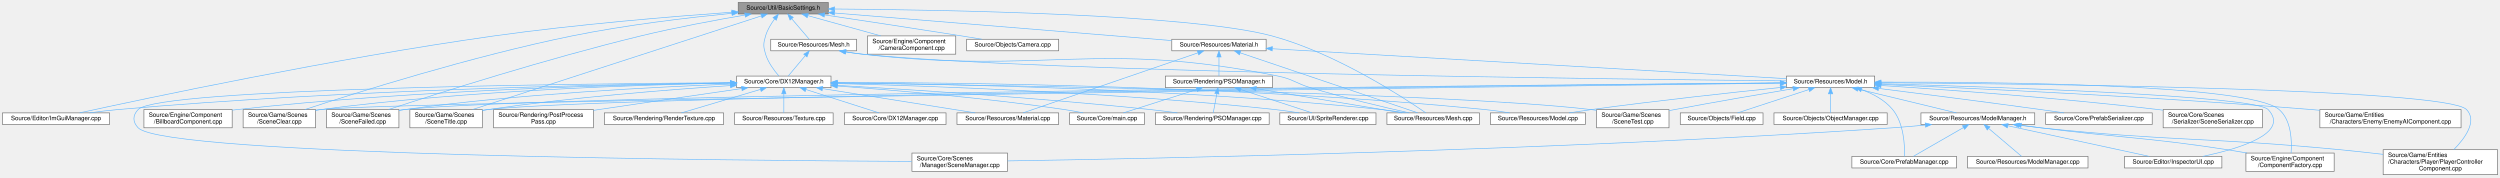
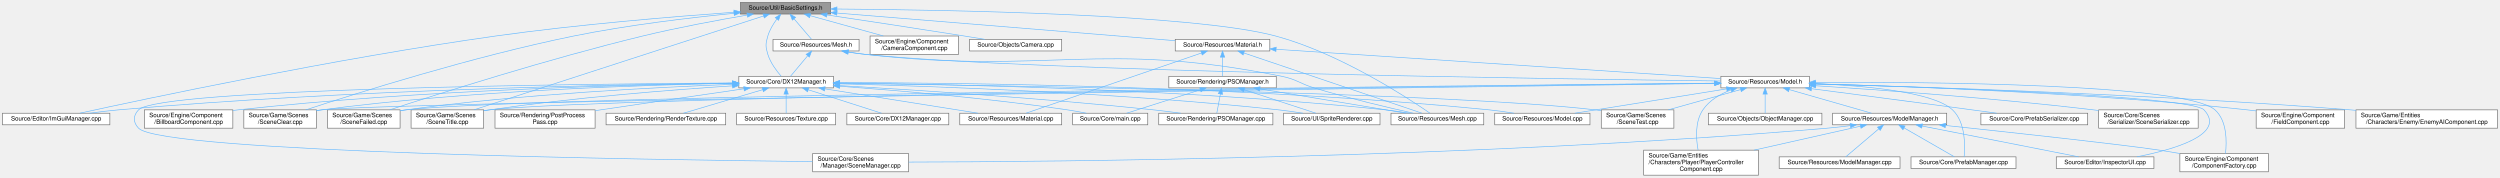
- <svg xmlns="http://www.w3.org/2000/svg" xmlns:xlink="http://www.w3.org/1999/xlink" width="4108pt" height="291pt" viewBox="0.00 0.00 4108.00 291.00">
+ <svg xmlns="http://www.w3.org/2000/svg" xmlns:xlink="http://www.w3.org/1999/xlink" width="4096pt" height="291pt" viewBox="0.00 0.00 4096.00 291.00">
  <g id="graph0" class="graph" transform="scale(1 1) rotate(0) translate(4 287)">
    <g id="Node000001" class="node">
      <g id="a_Node000001">
        <a xlink:title=" ">
          <polygon fill="#999999" stroke="#666666" points="1357,-283 1209,-283 1209,-264 1357,-264 1357,-283" />
          <text text-anchor="middle" x="1283" y="-271" font-family="Helvetica,sans-Serif" font-size="10.00">Source/Util/BasicSettings.h</text>
        </a>
      </g>
    </g>
    <g id="Node000002" class="node">
      <g id="a_Node000002">
        <a xlink:href="DX12Manager_8h.html" target="_top" xlink:title=" ">
          <polygon fill="white" stroke="#666666" points="1361.5,-162 1206.5,-162 1206.5,-143 1361.5,-143 1361.5,-162" />
          <text text-anchor="middle" x="1284" y="-150" font-family="Helvetica,sans-Serif" font-size="10.00">Source/Core/DX12Manager.h</text>
        </a>
      </g>
    </g>
    <g id="edge1_Node000001_Node000002" class="edge">
      <g id="a_edge1_Node000001_Node000002">
        <a xlink:title=" ">
          <path fill="none" stroke="#63b8ff" d="M1268.79,-255.78C1263,-247.89 1256.98,-238.02 1254,-228 1250.2,-215.22 1250.1,-210.75 1254,-198 1258.25,-184.1 1268.46,-170.62 1275.79,-162.2" />
          <polygon fill="#63b8ff" stroke="#63b8ff" points="1266.13,-258.05 1275.06,-263.75 1271.63,-253.72 1266.13,-258.05" />
        </a>
      </g>
    </g>
    <g id="Node000006" class="node">
      <g id="a_Node000006">
        <a xlink:href="ImGuiManager_8cpp.html" target="_top" xlink:title=" ">
          <polygon fill="white" stroke="#666666" points="176,-101.5 0,-101.5 0,-82.5 176,-82.5 176,-101.5" />
          <text text-anchor="middle" x="88" y="-89.5" font-family="Helvetica,sans-Serif" font-size="10.00">Source/Editor/ImGuiManager.cpp</text>
        </a>
      </g>
    </g>
    <g id="edge19_Node000001_Node000006" class="edge">
      <g id="a_edge19_Node000001_Node000006">
        <a xlink:title=" ">
          <path fill="none" stroke="#63b8ff" d="M1198.56,-266.94C1103.37,-260.13 944.12,-247.1 808,-228 546.03,-191.25 234.45,-125.1 126.82,-101.58" />
          <polygon fill="#63b8ff" stroke="#63b8ff" points="1198.48,-270.45 1208.71,-267.66 1198.98,-263.46 1198.48,-270.45" />
        </a>
      </g>
    </g>
    <g id="Node000008" class="node">
      <g id="a_Node000008">
        <a xlink:href="SceneClear_8cpp.html" target="_top" xlink:title=" ">
          <polygon fill="white" stroke="#666666" points="514.5,-107 395.5,-107 395.5,-77 514.5,-77 514.5,-107" />
          <text text-anchor="start" x="403.5" y="-95" font-family="Helvetica,sans-Serif" font-size="10.00">Source/Game/Scenes</text>
          <text text-anchor="middle" x="455" y="-84" font-family="Helvetica,sans-Serif" font-size="10.00">/SceneClear.cpp</text>
        </a>
      </g>
    </g>
    <g id="edge21_Node000001_Node000008" class="edge">
      <g id="a_edge21_Node000001_Node000008">
        <a xlink:title=" ">
          <path fill="none" stroke="#63b8ff" d="M1198.53,-265.15C1127.91,-258.17 1024.78,-246.05 936,-228 771.11,-194.47 579.9,-134.23 496.96,-107.02" />
          <polygon fill="#63b8ff" stroke="#63b8ff" points="1198.41,-268.65 1208.7,-266.14 1199.09,-261.69 1198.41,-268.65" />
        </a>
      </g>
    </g>
    <g id="Node000009" class="node">
      <g id="a_Node000009">
        <a xlink:href="SceneFailed_8cpp.html" target="_top" xlink:title=" ">
          <polygon fill="white" stroke="#666666" points="651.5,-107 532.5,-107 532.5,-77 651.5,-77 651.5,-107" />
          <text text-anchor="start" x="540.5" y="-95" font-family="Helvetica,sans-Serif" font-size="10.00">Source/Game/Scenes</text>
          <text text-anchor="middle" x="592" y="-84" font-family="Helvetica,sans-Serif" font-size="10.00">/SceneFailed.cpp</text>
        </a>
      </g>
    </g>
    <g id="edge22_Node000001_Node000009" class="edge">
      <g id="a_edge22_Node000001_Node000009">
        <a xlink:title=" ">
          <path fill="none" stroke="#63b8ff" d="M1220.07,-262.28C1172.76,-254.17 1106.48,-241.92 1049,-228 894.62,-190.62 714.75,-133.37 634.46,-107.08" />
          <polygon fill="#63b8ff" stroke="#63b8ff" points="1219.73,-265.77 1230.17,-264 1220.9,-258.87 1219.73,-265.77" />
        </a>
      </g>
    </g>
    <g id="Node000011" class="node">
      <g id="a_Node000011">
        <a xlink:href="SceneTitle_8cpp.html" target="_top" xlink:title=" ">
          <polygon fill="white" stroke="#666666" points="788.5,-107 669.5,-107 669.5,-77 788.5,-77 788.5,-107" />
          <text text-anchor="start" x="677.5" y="-95" font-family="Helvetica,sans-Serif" font-size="10.00">Source/Game/Scenes</text>
          <text text-anchor="middle" x="729" y="-84" font-family="Helvetica,sans-Serif" font-size="10.00">/SceneTitle.cpp</text>
        </a>
      </g>
    </g>
    <g id="edge23_Node000001_Node000011" class="edge">
      <g id="a_edge23_Node000001_Node000011">
        <a xlink:title=" ">
          <path fill="none" stroke="#63b8ff" d="M1246.92,-260.81C1149.04,-229.1 878.71,-141.51 772.58,-107.12" />
          <polygon fill="#63b8ff" stroke="#63b8ff" points="1246.06,-264.21 1256.65,-263.96 1248.22,-257.55 1246.06,-264.21" />
        </a>
      </g>
    </g>
    <g id="Node000016" class="node">
      <g id="a_Node000016">
        <a xlink:href="Mesh_8cpp.html" target="_top" xlink:title=" ">
          <polygon fill="white" stroke="#666666" points="2427,-101.5 2275,-101.5 2275,-82.5 2427,-82.5 2427,-101.5" />
          <text text-anchor="middle" x="2351" y="-89.5" font-family="Helvetica,sans-Serif" font-size="10.00">Source/Resources/Mesh.cpp</text>
        </a>
      </g>
    </g>
    <g id="edge55_Node000001_Node000016" class="edge">
      <g id="a_edge55_Node000001_Node000016">
        <a xlink:title=" ">
          <path fill="none" stroke="#63b8ff" d="M1367.34,-272.22C1545.04,-270.92 1952.51,-263.98 2086,-228 2190.94,-199.72 2302.48,-126.67 2338.81,-101.6" />
          <polygon fill="#63b8ff" stroke="#63b8ff" points="1367.23,-268.72 1357.26,-272.29 1367.28,-275.72 1367.23,-268.72" />
        </a>
      </g>
    </g>
    <g id="Node000020" class="node">
      <g id="a_Node000020">
        <a xlink:href="CameraComponent_8cpp.html" target="_top" xlink:title=" ">
          <polygon fill="white" stroke="#666666" points="1566.5,-228 1421.5,-228 1421.5,-198 1566.5,-198 1566.5,-228" />
          <text text-anchor="start" x="1429.5" y="-216" font-family="Helvetica,sans-Serif" font-size="10.00">Source/Engine/Component</text>
          <text text-anchor="middle" x="1494" y="-205" font-family="Helvetica,sans-Serif" font-size="10.00">/CameraComponent.cpp</text>
        </a>
      </g>
    </g>
    <g id="edge20_Node000001_Node000020" class="edge">
      <g id="a_edge20_Node000001_Node000020">
        <a xlink:title=" ">
          <path fill="none" stroke="#63b8ff" d="M1323.32,-261.32C1357.43,-251.86 1406.5,-238.26 1443.27,-228.06" />
          <polygon fill="#63b8ff" stroke="#63b8ff" points="1322.38,-257.95 1313.68,-263.99 1324.25,-264.69 1322.38,-257.95" />
        </a>
      </g>
    </g>
    <g id="Node000021" class="node">
      <g id="a_Node000021">
        <a xlink:href="Camera_8cpp.html" target="_top" xlink:title=" ">
          <polygon fill="white" stroke="#666666" points="1735.5,-222.5 1584.5,-222.5 1584.5,-203.5 1735.5,-203.5 1735.5,-222.5" />
          <text text-anchor="middle" x="1660" y="-210.5" font-family="Helvetica,sans-Serif" font-size="10.00">Source/Objects/Camera.cpp</text>
        </a>
      </g>
    </g>
    <g id="edge24_Node000001_Node000021" class="edge">
      <g id="a_edge24_Node000001_Node000021">
        <a xlink:title=" ">
          <path fill="none" stroke="#63b8ff" d="M1350.87,-262.48C1410.28,-253.63 1498.91,-240.28 1576,-228 1586.8,-226.28 1598.38,-224.38 1609.38,-222.56" />
          <polygon fill="#63b8ff" stroke="#63b8ff" points="1350.23,-259.03 1340.86,-263.96 1351.26,-265.96 1350.23,-259.03" />
        </a>
      </g>
    </g>
    <g id="Node000022" class="node">
      <g id="a_Node000022">
        <a xlink:href="Material_8h.html" target="_top" xlink:title=" ">
          <polygon fill="white" stroke="#666666" points="2076.5,-222.5 1921.5,-222.5 1921.5,-203.5 2076.5,-203.5 2076.5,-222.5" />
          <text text-anchor="middle" x="1999" y="-210.5" font-family="Helvetica,sans-Serif" font-size="10.00">Source/Resources/Material.h</text>
        </a>
      </g>
    </g>
    <g id="edge25_Node000001_Node000022" class="edge">
      <g id="a_edge25_Node000001_Node000022">
        <a xlink:title=" ">
          <path fill="none" stroke="#63b8ff" d="M1367.51,-265.59C1507.57,-254.15 1785.76,-231.42 1921.23,-220.35" />
          <polygon fill="#63b8ff" stroke="#63b8ff" points="1366.94,-262.13 1357.26,-266.43 1367.51,-269.11 1366.94,-262.13" />
        </a>
      </g>
    </g>
    <g id="Node000036" class="node">
      <g id="a_Node000036">
        <a xlink:href="Mesh_8h.html" target="_top" xlink:title=" ">
          <polygon fill="white" stroke="#666666" points="1403.5,-222.5 1262.5,-222.5 1262.5,-203.5 1403.5,-203.5 1403.5,-222.5" />
          <text text-anchor="middle" x="1333" y="-210.5" font-family="Helvetica,sans-Serif" font-size="10.00">Source/Resources/Mesh.h</text>
        </a>
      </g>
    </g>
    <g id="edge56_Node000001_Node000036" class="edge">
      <g id="a_edge56_Node000001_Node000036">
        <a xlink:title=" ">
          <path fill="none" stroke="#63b8ff" d="M1297.14,-255.95C1306.4,-245.12 1318.12,-231.41 1325.59,-222.67" />
          <polygon fill="#63b8ff" stroke="#63b8ff" points="1294.21,-253.99 1290.38,-263.87 1299.54,-258.54 1294.21,-253.99" />
        </a>
      </g>
    </g>
    <g id="Node000003" class="node">
      <g id="a_Node000003">
        <a xlink:href="DX12Manager_8cpp.html" target="_top" xlink:title=" ">
          <polygon fill="white" stroke="#666666" points="1550.5,-101.5 1383.5,-101.5 1383.5,-82.5 1550.5,-82.5 1550.5,-101.5" />
          <text text-anchor="middle" x="1467" y="-89.5" font-family="Helvetica,sans-Serif" font-size="10.00">Source/Core/DX12Manager.cpp</text>
        </a>
      </g>
    </g>
    <g id="edge2_Node000002_Node000003" class="edge">
      <g id="a_edge2_Node000002_Node000003">
        <a xlink:title=" ">
          <path fill="none" stroke="#63b8ff" d="M1320.55,-139.82C1355.94,-128.5 1408.77,-111.62 1440.36,-101.52" />
          <polygon fill="#63b8ff" stroke="#63b8ff" points="1319.07,-136.61 1310.61,-142.99 1321.2,-143.28 1319.07,-136.61" />
        </a>
      </g>
    </g>
    <g id="Node000004" class="node">
      <g id="a_Node000004">
        <a xlink:href="SceneManager_8cpp.html" target="_top" xlink:title=" ">
-           <polygon fill="white" stroke="#666666" points="1651.5,-35.5 1494.5,-35.5 1494.5,-5.5 1651.5,-5.5 1651.5,-35.5" />
-           <text text-anchor="start" x="1502.5" y="-23.5" font-family="Helvetica,sans-Serif" font-size="10.00">Source/Core/Scenes</text>
-           <text text-anchor="middle" x="1573" y="-12.5" font-family="Helvetica,sans-Serif" font-size="10.00">/Manager/SceneManager.cpp</text>
+           <polygon fill="white" stroke="#666666" points="1484.5,-35.5 1327.5,-35.5 1327.5,-5.5 1484.5,-5.5 1484.5,-35.5" />
+           <text text-anchor="start" x="1335.5" y="-23.5" font-family="Helvetica,sans-Serif" font-size="10.00">Source/Core/Scenes</text>
+           <text text-anchor="middle" x="1406" y="-12.5" font-family="Helvetica,sans-Serif" font-size="10.00">/Manager/SceneManager.cpp</text>
        </a>
      </g>
    </g>
    <g id="edge3_Node000002_Node000004" class="edge">
      <g id="a_edge3_Node000002_Node000004">
        <a xlink:title=" ">
-           <path fill="none" stroke="#63b8ff" d="M1196.22,-151.09C947.95,-149.49 256.47,-141.9 223,-107 213.77,-97.38 213.77,-86.62 223,-77 267.18,-30.96 1211.85,-23.09 1494.07,-21.76" />
+           <path fill="none" stroke="#63b8ff" d="M1196.22,-151.09C947.95,-149.49 256.47,-141.9 223,-107 213.77,-97.38 213.8,-86.65 223,-77 261.12,-37.05 1068.69,-25.06 1327.17,-22.24" />
          <polygon fill="#63b8ff" stroke="#63b8ff" points="1196.27,-154.59 1206.29,-151.15 1196.31,-147.59 1196.27,-154.59" />
        </a>
      </g>
    </g>
    <g id="Node000005" class="node">
      <g id="a_Node000005">
        <a xlink:href="main_8cpp.html" target="_top" xlink:title=" ">
          <polygon fill="white" stroke="#666666" points="1876.5,-101.5 1753.5,-101.5 1753.5,-82.5 1876.5,-82.5 1876.5,-101.5" />
          <text text-anchor="middle" x="1815" y="-89.5" font-family="Helvetica,sans-Serif" font-size="10.00">Source/Core/main.cpp</text>
        </a>
      </g>
    </g>
    <g id="edge4_Node000002_Node000005" class="edge">
      <g id="a_edge4_Node000002_Node000005">
        <a xlink:title=" ">
          <path fill="none" stroke="#63b8ff" d="M1371.99,-145.67C1465,-138.88 1615.81,-126.1 1745,-107 1755.05,-105.51 1765.85,-103.54 1775.88,-101.55" />
          <polygon fill="#63b8ff" stroke="#63b8ff" points="1371.5,-142.19 1361.78,-146.4 1372.01,-149.17 1371.5,-142.19" />
        </a>
      </g>
    </g>
    <g id="edge5_Node000002_Node000006" class="edge">
      <g id="a_edge5_Node000002_Node000006">
        <a xlink:title=" ">
          <path fill="none" stroke="#63b8ff" d="M1195.97,-150.78C1009.89,-148.61 563.05,-140.11 190,-107 174.69,-105.64 158.15,-103.62 142.94,-101.52" />
          <polygon fill="#63b8ff" stroke="#63b8ff" points="1196.2,-154.28 1206.24,-150.89 1196.28,-147.28 1196.2,-154.28" />
        </a>
      </g>
    </g>
    <g id="Node000007" class="node">
      <g id="a_Node000007">
        <a xlink:href="BillboardComponent_8cpp.html" target="_top" xlink:title=" ">
          <polygon fill="white" stroke="#666666" points="377.5,-107 232.5,-107 232.5,-77 377.5,-77 377.5,-107" />
          <text text-anchor="start" x="240.5" y="-95" font-family="Helvetica,sans-Serif" font-size="10.00">Source/Engine/Component</text>
          <text text-anchor="middle" x="305" y="-84" font-family="Helvetica,sans-Serif" font-size="10.00">/BillboardComponent.cpp</text>
        </a>
      </g>
    </g>
    <g id="edge6_Node000002_Node000007" class="edge">
      <g id="a_edge6_Node000002_Node000007">
        <a xlink:title=" ">
          <path fill="none" stroke="#63b8ff" d="M1195.93,-150.68C1034.75,-148.4 681.65,-139.75 386,-107 383.3,-106.7 380.56,-106.37 377.8,-106.01" />
          <polygon fill="#63b8ff" stroke="#63b8ff" points="1196.22,-154.19 1206.27,-150.83 1196.32,-147.19 1196.22,-154.19" />
        </a>
      </g>
    </g>
    <g id="edge7_Node000002_Node000008" class="edge">
      <g id="a_edge7_Node000002_Node000008">
        <a xlink:title=" ">
          <path fill="none" stroke="#63b8ff" d="M1196.02,-150.48C1053.91,-147.91 765.26,-138.85 523,-107 520.25,-106.64 517.45,-106.23 514.62,-105.78" />
          <polygon fill="#63b8ff" stroke="#63b8ff" points="1196.36,-153.99 1206.42,-150.66 1196.48,-146.99 1196.36,-153.99" />
        </a>
      </g>
    </g>
    <g id="edge8_Node000002_Node000009" class="edge">
      <g id="a_edge8_Node000002_Node000009">
        <a xlink:title=" ">
          <path fill="none" stroke="#63b8ff" d="M1196.15,-148.79C1075.18,-144.25 850.74,-132.92 661,-107 657.97,-106.59 654.88,-106.12 651.76,-105.62" />
          <polygon fill="#63b8ff" stroke="#63b8ff" points="1196.33,-152.3 1206.46,-149.17 1196.59,-145.31 1196.33,-152.3" />
        </a>
      </g>
    </g>
    <g id="Node000010" class="node">
      <g id="a_Node000010">
        <a xlink:href="SceneTest_8cpp.html" target="_top" xlink:title=" ">
          <polygon fill="white" stroke="#666666" points="2738.5,-107 2619.5,-107 2619.5,-77 2738.5,-77 2738.5,-107" />
          <text text-anchor="start" x="2627.5" y="-95" font-family="Helvetica,sans-Serif" font-size="10.00">Source/Game/Scenes</text>
          <text text-anchor="middle" x="2679" y="-84" font-family="Helvetica,sans-Serif" font-size="10.00">/SceneTest.cpp</text>
        </a>
      </g>
    </g>
    <g id="edge9_Node000002_Node000010" class="edge">
      <g id="a_edge9_Node000002_Node000010">
        <a xlink:title=" ">
          <path fill="none" stroke="#63b8ff" d="M1372.11,-150.46C1628.17,-147.13 2369.27,-135.26 2610,-107 2613.03,-106.64 2616.14,-106.22 2619.26,-105.76" />
          <polygon fill="#63b8ff" stroke="#63b8ff" points="1371.7,-146.96 1361.74,-150.59 1371.79,-153.96 1371.7,-146.96" />
        </a>
      </g>
    </g>
    <g id="edge10_Node000002_Node000011" class="edge">
      <g id="a_edge10_Node000002_Node000011">
        <a xlink:title=" ">
          <path fill="none" stroke="#63b8ff" d="M1196.14,-146.34C1098.54,-139.94 936.45,-127.32 798,-107 794.98,-106.56 791.89,-106.07 788.77,-105.54" />
          <polygon fill="#63b8ff" stroke="#63b8ff" points="1196.05,-149.84 1206.25,-147 1196.5,-142.86 1196.05,-149.84" />
        </a>
      </g>
    </g>
    <g id="Node000012" class="node">
      <g id="a_Node000012">
        <a xlink:href="PSOManager_8cpp.html" target="_top" xlink:title=" ">
          <polygon fill="white" stroke="#666666" points="2081.5,-101.5 1894.5,-101.5 1894.5,-82.5 2081.5,-82.5 2081.5,-101.5" />
          <text text-anchor="middle" x="1988" y="-89.5" font-family="Helvetica,sans-Serif" font-size="10.00">Source/Rendering/PSOManager.cpp</text>
        </a>
      </g>
    </g>
    <g id="edge11_Node000002_Node000012" class="edge">
      <g id="a_edge11_Node000002_Node000012">
        <a xlink:title=" ">
          <path fill="none" stroke="#63b8ff" d="M1371.6,-146.75C1488.91,-139.99 1703.46,-126.25 1886,-107 1900.49,-105.47 1916.09,-103.5 1930.63,-101.52" />
          <polygon fill="#63b8ff" stroke="#63b8ff" points="1371.37,-143.26 1361.59,-147.32 1371.77,-150.24 1371.37,-143.26" />
        </a>
      </g>
    </g>
    <g id="Node000013" class="node">
      <g id="a_Node000013">
        <a xlink:href="PostProcessPass_8cpp.html" target="_top" xlink:title=" ">
          <polygon fill="white" stroke="#666666" points="971,-107 807,-107 807,-77 971,-77 971,-107" />
          <text text-anchor="start" x="815" y="-95" font-family="Helvetica,sans-Serif" font-size="10.00">Source/Rendering/PostProcess</text>
          <text text-anchor="middle" x="889" y="-84" font-family="Helvetica,sans-Serif" font-size="10.00">Pass.cpp</text>
        </a>
      </g>
    </g>
    <g id="edge12_Node000002_Node000013" class="edge">
      <g id="a_edge12_Node000002_Node000013">
        <a xlink:title=" ">
          <path fill="none" stroke="#63b8ff" d="M1214.85,-141.52C1153.22,-132.6 1060.57,-119.09 980,-107 977.15,-106.57 974.26,-106.14 971.34,-105.69" />
          <polygon fill="#63b8ff" stroke="#63b8ff" points="1214.45,-145 1224.85,-142.97 1215.45,-138.08 1214.45,-145" />
        </a>
      </g>
    </g>
    <g id="Node000014" class="node">
      <g id="a_Node000014">
        <a xlink:href="RenderTexture_8cpp.html" target="_top" xlink:title=" ">
          <polygon fill="white" stroke="#666666" points="1185,-101.5 989,-101.5 989,-82.5 1185,-82.5 1185,-101.5" />
          <text text-anchor="middle" x="1087" y="-89.5" font-family="Helvetica,sans-Serif" font-size="10.00">Source/Rendering/RenderTexture.cpp</text>
        </a>
      </g>
    </g>
    <g id="edge13_Node000002_Node000014" class="edge">
      <g id="a_edge13_Node000002_Node000014">
        <a xlink:title=" ">
          <path fill="none" stroke="#63b8ff" d="M1245.64,-140.11C1207.53,-128.79 1149.98,-111.7 1115.68,-101.52" />
          <polygon fill="#63b8ff" stroke="#63b8ff" points="1244.77,-143.5 1255.35,-142.99 1246.76,-136.79 1244.77,-143.5" />
        </a>
      </g>
    </g>
    <g id="Node000015" class="node">
      <g id="a_Node000015">
        <a xlink:href="Material_8cpp.html" target="_top" xlink:title=" ">
          <polygon fill="white" stroke="#666666" points="1735.5,-101.5 1568.5,-101.5 1568.5,-82.5 1735.5,-82.5 1735.5,-101.5" />
          <text text-anchor="middle" x="1652" y="-89.5" font-family="Helvetica,sans-Serif" font-size="10.00">Source/Resources/Material.cpp</text>
        </a>
      </g>
    </g>
    <g id="edge14_Node000002_Node000015" class="edge">
      <g id="a_edge14_Node000002_Node000015">
        <a xlink:title=" ">
          <path fill="none" stroke="#63b8ff" d="M1347.65,-141.38C1418.54,-130.11 1531.89,-112.09 1598.43,-101.52" />
          <polygon fill="#63b8ff" stroke="#63b8ff" points="1346.84,-137.97 1337.51,-142.99 1347.94,-144.88 1346.84,-137.97" />
        </a>
      </g>
    </g>
    <g id="edge15_Node000002_Node000016" class="edge">
      <g id="a_edge15_Node000002_Node000016">
        <a xlink:title=" ">
          <path fill="none" stroke="#63b8ff" d="M1371.58,-150.99C1543.51,-149.23 1937.11,-141.42 2266,-107 2278.79,-105.66 2292.58,-103.64 2305.26,-101.55" />
          <polygon fill="#63b8ff" stroke="#63b8ff" points="1371.54,-147.49 1361.57,-151.09 1371.6,-154.49 1371.54,-147.49" />
        </a>
      </g>
    </g>
    <g id="Node000017" class="node">
      <g id="a_Node000017">
        <a xlink:href="Model_8cpp.html" target="_top" xlink:title=" ">
          <polygon fill="white" stroke="#666666" points="2601,-101.5 2445,-101.5 2445,-82.5 2601,-82.5 2601,-101.5" />
          <text text-anchor="middle" x="2523" y="-89.5" font-family="Helvetica,sans-Serif" font-size="10.00">Source/Resources/Model.cpp</text>
        </a>
      </g>
    </g>
    <g id="edge16_Node000002_Node000017" class="edge">
      <g id="a_edge16_Node000002_Node000017">
        <a xlink:title=" ">
          <path fill="none" stroke="#63b8ff" d="M1371.84,-151.72C1564.85,-151.42 2040.26,-146.34 2436,-107 2449.24,-105.68 2463.53,-103.64 2476.63,-101.53" />
          <polygon fill="#63b8ff" stroke="#63b8ff" points="1371.75,-148.22 1361.75,-151.73 1371.76,-155.22 1371.75,-148.22" />
        </a>
      </g>
    </g>
    <g id="Node000018" class="node">
      <g id="a_Node000018">
        <a xlink:href="Texture_8cpp.html" target="_top" xlink:title=" ">
          <polygon fill="white" stroke="#666666" points="1365,-101.5 1203,-101.5 1203,-82.5 1365,-82.5 1365,-101.5" />
          <text text-anchor="middle" x="1284" y="-89.5" font-family="Helvetica,sans-Serif" font-size="10.00">Source/Resources/Texture.cpp</text>
        </a>
      </g>
    </g>
    <g id="edge17_Node000002_Node000018" class="edge">
      <g id="a_edge17_Node000002_Node000018">
        <a xlink:title=" ">
          <path fill="none" stroke="#63b8ff" d="M1284,-132.66C1284,-122.24 1284,-109.8 1284,-101.67" />
          <polygon fill="#63b8ff" stroke="#63b8ff" points="1280.5,-132.87 1284,-142.87 1287.5,-132.87 1280.5,-132.87" />
        </a>
      </g>
    </g>
    <g id="Node000019" class="node">
      <g id="a_Node000019">
        <a xlink:href="SpriteRenderer_8cpp.html" target="_top" xlink:title=" ">
          <polygon fill="white" stroke="#666666" points="2257,-101.5 2099,-101.5 2099,-82.5 2257,-82.5 2257,-101.5" />
          <text text-anchor="middle" x="2178" y="-89.5" font-family="Helvetica,sans-Serif" font-size="10.00">Source/UI/SpriteRenderer.cpp</text>
        </a>
      </g>
    </g>
    <g id="edge18_Node000002_Node000019" class="edge">
      <g id="a_edge18_Node000002_Node000019">
        <a xlink:title=" ">
          <path fill="none" stroke="#63b8ff" d="M1371.97,-149.66C1520.54,-145.87 1830.44,-135.07 2091,-107 2103.93,-105.61 2117.86,-103.6 2130.71,-101.53" />
          <polygon fill="#63b8ff" stroke="#63b8ff" points="1371.47,-146.17 1361.56,-149.92 1371.64,-153.16 1371.47,-146.17" />
        </a>
      </g>
    </g>
    <g id="edge31_Node000022_Node000015" class="edge">
      <g id="a_edge31_Node000022_Node000015">
        <a xlink:title=" ">
          <path fill="none" stroke="#63b8ff" d="M1964.39,-200.13C1894.58,-176.19 1738.32,-122.6 1677.2,-101.64" />
          <polygon fill="#63b8ff" stroke="#63b8ff" points="1963.45,-203.51 1974.04,-203.44 1965.72,-196.89 1963.45,-203.51" />
        </a>
      </g>
    </g>
    <g id="edge32_Node000022_Node000016" class="edge">
      <g id="a_edge32_Node000022_Node000016">
        <a xlink:title=" ">
          <path fill="none" stroke="#63b8ff" d="M2034.11,-200.13C2104.93,-176.19 2263.44,-122.6 2325.44,-101.64" />
          <polygon fill="#63b8ff" stroke="#63b8ff" points="2032.67,-196.92 2024.31,-203.44 2034.91,-203.55 2032.67,-196.92" />
        </a>
      </g>
    </g>
    <g id="Node000023" class="node">
      <g id="a_Node000023">
        <a xlink:href="PSOManager_8h.html" target="_top" xlink:title=" ">
          <polygon fill="white" stroke="#666666" points="2087,-162 1911,-162 1911,-143 2087,-143 2087,-162" />
          <text text-anchor="middle" x="1999" y="-150" font-family="Helvetica,sans-Serif" font-size="10.00">Source/Rendering/PSOManager.h</text>
        </a>
      </g>
    </g>
    <g id="edge26_Node000022_Node000023" class="edge">
      <g id="a_edge26_Node000022_Node000023">
        <a xlink:title=" ">
          <path fill="none" stroke="#63b8ff" d="M1999,-193.16C1999,-182.74 1999,-170.3 1999,-162.17" />
          <polygon fill="#63b8ff" stroke="#63b8ff" points="1995.5,-193.37 1999,-203.37 2002.5,-193.37 1995.5,-193.37" />
        </a>
      </g>
    </g>
    <g id="Node000024" class="node">
      <g id="a_Node000024">
        <a xlink:href="Model_8h.html" target="_top" xlink:title=" ">
-           <polygon fill="white" stroke="#666666" points="3076.5,-162 2931.5,-162 2931.5,-143 3076.5,-143 3076.5,-162" />
-           <text text-anchor="middle" x="3004" y="-150" font-family="Helvetica,sans-Serif" font-size="10.00">Source/Resources/Model.h</text>
+           <polygon fill="white" stroke="#666666" points="2960.5,-162 2815.5,-162 2815.5,-143 2960.5,-143 2960.5,-162" />
+           <text text-anchor="middle" x="2888" y="-150" font-family="Helvetica,sans-Serif" font-size="10.00">Source/Resources/Model.h</text>
        </a>
      </g>
    </g>
    <g id="edge33_Node000022_Node000024" class="edge">
      <g id="a_edge33_Node000022_Node000024">
        <a xlink:title=" ">
-           <path fill="none" stroke="#63b8ff" d="M2086.84,-206.89C2282.46,-195.5 2750.91,-168.23 2931.39,-157.73" />
-           <polygon fill="#63b8ff" stroke="#63b8ff" points="2086.39,-203.41 2076.61,-207.48 2086.79,-210.4 2086.39,-203.41" />
+           <path fill="none" stroke="#63b8ff" d="M2086.95,-206.21C2262.46,-194.66 2653.16,-168.95 2815.3,-158.28" />
+           <polygon fill="#63b8ff" stroke="#63b8ff" points="2086.47,-202.74 2076.73,-206.89 2086.93,-209.72 2086.47,-202.74" />
        </a>
      </g>
    </g>
    <g id="edge27_Node000023_Node000005" class="edge">
      <g id="a_edge27_Node000023_Node000005">
        <a xlink:title=" ">
          <path fill="none" stroke="#63b8ff" d="M1962.71,-139.96C1927.12,-128.65 1873.69,-111.66 1841.79,-101.52" />
          <polygon fill="#63b8ff" stroke="#63b8ff" points="1961.65,-143.3 1972.24,-142.99 1963.78,-136.63 1961.65,-143.3" />
        </a>
      </g>
    </g>
    <g id="edge28_Node000023_Node000012" class="edge">
      <g id="a_edge28_Node000023_Node000012">
        <a xlink:title=" ">
          <path fill="none" stroke="#63b8ff" d="M1995.52,-132.99C1993.55,-122.51 1991.18,-109.89 1989.63,-101.67" />
          <polygon fill="#63b8ff" stroke="#63b8ff" points="1992.09,-133.69 1997.38,-142.87 1998.97,-132.39 1992.09,-133.69" />
        </a>
      </g>
    </g>
    <g id="edge29_Node000023_Node000016" class="edge">
      <g id="a_edge29_Node000023_Node000016">
        <a xlink:title=" ">
          <path fill="none" stroke="#63b8ff" d="M2060.3,-141.31C2128.14,-130.04 2236.25,-112.07 2299.75,-101.52" />
          <polygon fill="#63b8ff" stroke="#63b8ff" points="2059.47,-137.9 2050.18,-142.99 2060.62,-144.81 2059.47,-137.9" />
        </a>
      </g>
    </g>
    <g id="edge30_Node000023_Node000019" class="edge">
      <g id="a_edge30_Node000023_Node000019">
        <a xlink:title=" ">
          <path fill="none" stroke="#63b8ff" d="M2034.75,-139.82C2069.37,-128.5 2121.04,-111.62 2151.94,-101.52" />
          <polygon fill="#63b8ff" stroke="#63b8ff" points="2033.45,-136.56 2025.03,-142.99 2035.62,-143.21 2033.45,-136.56" />
        </a>
      </g>
    </g>
-     <g id="edge41_Node000024_Node000008" class="edge">
-       <g id="a_edge41_Node000024_Node000008">
-         <a xlink:title=" ">
-           <path fill="none" stroke="#63b8ff" d="M2921.27,-150.45C2503.9,-145.08 644.58,-120.49 523,-107 520.24,-106.69 517.44,-106.33 514.6,-105.92" />
-           <polygon fill="#63b8ff" stroke="#63b8ff" points="2921.4,-153.95 2931.44,-150.58 2921.49,-146.95 2921.4,-153.95" />
-         </a>
-       </g>
-     </g>
-     <g id="edge42_Node000024_Node000009" class="edge">
-       <g id="a_edge42_Node000024_Node000009">
-         <a xlink:title=" ">
-           <path fill="none" stroke="#63b8ff" d="M2921.22,-150.82C2531.49,-147.49 888.86,-132.07 661,-107 657.96,-106.67 654.86,-106.26 651.73,-105.81" />
-           <polygon fill="#63b8ff" stroke="#63b8ff" points="2921.26,-154.32 2931.29,-150.9 2921.32,-147.32 2921.26,-154.32" />
-         </a>
-       </g>
-     </g>
-     <g id="edge43_Node000024_Node000010" class="edge">
-       <g id="a_edge43_Node000024_Node000010">
-         <a xlink:title=" ">
-           <path fill="none" stroke="#63b8ff" d="M2942.39,-141.29C2890.48,-132.57 2814.29,-119.48 2748,-107 2745,-106.43 2741.92,-105.85 2738.82,-105.24" />
-           <polygon fill="#63b8ff" stroke="#63b8ff" points="2942,-144.77 2952.44,-142.97 2943.15,-137.87 2942,-144.77" />
-         </a>
-       </g>
-     </g>
-     <g id="edge44_Node000024_Node000011" class="edge">
-       <g id="a_edge44_Node000024_Node000011">
-         <a xlink:title=" ">
-           <path fill="none" stroke="#63b8ff" d="M2921.22,-150.71C2545.72,-147.03 1011.59,-130.63 798,-107 794.96,-106.66 791.86,-106.26 788.74,-105.8" />
-           <polygon fill="#63b8ff" stroke="#63b8ff" points="2921.43,-154.22 2931.46,-150.81 2921.49,-147.22 2921.43,-154.22" />
+     <g id="edge42_Node000024_Node000008" class="edge">
+       <g id="a_edge42_Node000024_Node000008">
+         <a xlink:title=" ">
+           <path fill="none" stroke="#63b8ff" d="M2805.22,-150.37C2399.79,-144.78 638.52,-119.87 523,-107 520.24,-106.69 517.44,-106.33 514.6,-105.92" />
+           <polygon fill="#63b8ff" stroke="#63b8ff" points="2805.35,-153.87 2815.4,-150.51 2805.44,-146.87 2805.35,-153.87" />
+         </a>
+       </g>
+     </g>
+     <g id="edge43_Node000024_Node000009" class="edge">
+       <g id="a_edge43_Node000024_Node000009">
+         <a xlink:title=" ">
+           <path fill="none" stroke="#63b8ff" d="M2805.34,-150.73C2427.83,-147.1 876.8,-130.85 661,-107 657.96,-106.66 654.86,-106.26 651.74,-105.81" />
+           <polygon fill="#63b8ff" stroke="#63b8ff" points="2805.33,-154.23 2815.36,-150.83 2805.4,-147.23 2805.33,-154.23" />
+         </a>
+       </g>
+     </g>
+     <g id="edge44_Node000024_Node000010" class="edge">
+       <g id="a_edge44_Node000024_Node000010">
+         <a xlink:title=" ">
+           <path fill="none" stroke="#63b8ff" d="M2847.63,-140.2C2813.86,-130.75 2765.52,-117.22 2729.25,-107.06" />
+           <polygon fill="#63b8ff" stroke="#63b8ff" points="2847.04,-143.67 2857.61,-142.99 2848.92,-136.93 2847.04,-143.67" />
+         </a>
+       </g>
+     </g>
+     <g id="edge45_Node000024_Node000011" class="edge">
+       <g id="a_edge45_Node000024_Node000011">
+         <a xlink:title=" ">
+           <path fill="none" stroke="#63b8ff" d="M2805.13,-150.61C2441.89,-146.6 999.52,-129.41 798,-107 794.96,-106.66 791.86,-106.26 788.74,-105.8" />
+           <polygon fill="#63b8ff" stroke="#63b8ff" points="2805.27,-154.11 2815.3,-150.72 2805.34,-147.11 2805.27,-154.11" />
        </a>
      </g>
    </g>
    <g id="edge47_Node000024_Node000017" class="edge">
      <g id="a_edge47_Node000024_Node000017">
        <a xlink:title=" ">
-           <path fill="none" stroke="#63b8ff" d="M2921.48,-143.25C2841.86,-135.03 2718.01,-121.56 2611,-107 2599.04,-105.37 2586.2,-103.44 2574.13,-101.53" />
-           <polygon fill="#63b8ff" stroke="#63b8ff" points="2921.14,-146.73 2931.45,-144.27 2921.86,-139.77 2921.14,-146.73" />
+           <path fill="none" stroke="#63b8ff" d="M2824.87,-141.38C2754.55,-130.11 2642.13,-112.09 2576.14,-101.52" />
+           <polygon fill="#63b8ff" stroke="#63b8ff" points="2824.5,-144.87 2834.93,-142.99 2825.61,-137.96 2824.5,-144.87" />
        </a>
      </g>
    </g>
    <g id="Node000025" class="node">
      <g id="a_Node000025">
        <a xlink:href="PrefabManager_8cpp.html" target="_top" xlink:title=" ">
-           <polygon fill="white" stroke="#666666" points="3211,-30 3039,-30 3039,-11 3211,-11 3211,-30" />
-           <text text-anchor="middle" x="3125" y="-18" font-family="Helvetica,sans-Serif" font-size="10.00">Source/Core/PrefabManager.cpp</text>
+           <polygon fill="white" stroke="#666666" points="3299,-30 3127,-30 3127,-11 3299,-11 3299,-30" />
+           <text text-anchor="middle" x="3213" y="-18" font-family="Helvetica,sans-Serif" font-size="10.00">Source/Core/PrefabManager.cpp</text>
        </a>
      </g>
    </g>
    <g id="edge34_Node000024_Node000025" class="edge">
      <g id="a_edge34_Node000024_Node000025">
        <a xlink:title=" ">
-           <path fill="none" stroke="#63b8ff" d="M3054.82,-139.77C3073.4,-133.07 3093.03,-122.75 3106,-107 3124.76,-84.23 3126,-46.87 3125.5,-30.11" />
-           <polygon fill="#63b8ff" stroke="#63b8ff" points="3053.63,-136.48 3045.24,-142.96 3055.83,-143.13 3053.63,-136.48" />
+           <path fill="none" stroke="#63b8ff" d="M2970.59,-149.91C3050.29,-146.6 3163.41,-136.64 3195,-107 3216.68,-86.66 3215.71,-47.34 3214.07,-30.04" />
+           <polygon fill="#63b8ff" stroke="#63b8ff" points="2970.41,-146.42 2960.55,-150.3 2970.68,-153.41 2970.41,-146.42" />
        </a>
      </g>
    </g>
    <g id="Node000026" class="node">
      <g id="a_Node000026">
        <a xlink:href="PrefabSerializer_8cpp.html" target="_top" xlink:title=" ">
-           <polygon fill="white" stroke="#666666" points="3532.5,-101.5 3357.5,-101.5 3357.5,-82.5 3532.5,-82.5 3532.5,-101.5" />
-           <text text-anchor="middle" x="3445" y="-89.5" font-family="Helvetica,sans-Serif" font-size="10.00">Source/Core/PrefabSerializer.cpp</text>
+           <polygon fill="white" stroke="#666666" points="3416.5,-101.5 3241.5,-101.5 3241.5,-82.5 3416.5,-82.5 3416.5,-101.5" />
+           <text text-anchor="middle" x="3329" y="-89.5" font-family="Helvetica,sans-Serif" font-size="10.00">Source/Core/PrefabSerializer.cpp</text>
        </a>
      </g>
    </g>
    <g id="edge35_Node000024_Node000026" class="edge">
      <g id="a_edge35_Node000024_Node000026">
        <a xlink:title=" ">
-           <path fill="none" stroke="#63b8ff" d="M3082.84,-141.71C3152.8,-132.93 3257.76,-119.54 3349,-107 3361.51,-105.28 3374.94,-103.37 3387.66,-101.52" />
-           <polygon fill="#63b8ff" stroke="#63b8ff" points="3082.26,-138.25 3072.77,-142.97 3083.13,-145.2 3082.26,-138.25" />
+           <path fill="none" stroke="#63b8ff" d="M2964.25,-141.62C3032.97,-132.69 3136.77,-119.11 3227,-107 3240.02,-105.25 3253.97,-103.35 3267.25,-101.54" />
+           <polygon fill="#63b8ff" stroke="#63b8ff" points="2963.42,-138.2 2953.95,-142.96 2964.32,-145.14 2963.42,-138.2" />
        </a>
      </g>
    </g>
    <g id="Node000027" class="node">
      <g id="a_Node000027">
        <a xlink:href="SceneSerializer_8cpp.html" target="_top" xlink:title=" ">
-           <polygon fill="white" stroke="#666666" points="3713.5,-107 3550.5,-107 3550.5,-77 3713.5,-77 3713.5,-107" />
-           <text text-anchor="start" x="3558.5" y="-95" font-family="Helvetica,sans-Serif" font-size="10.00">Source/Core/Scenes</text>
-           <text text-anchor="middle" x="3632" y="-84" font-family="Helvetica,sans-Serif" font-size="10.00">/Serializer/SceneSerializer.cpp</text>
+           <polygon fill="white" stroke="#666666" points="3597.5,-107 3434.5,-107 3434.5,-77 3597.5,-77 3597.5,-107" />
+           <text text-anchor="start" x="3442.5" y="-95" font-family="Helvetica,sans-Serif" font-size="10.00">Source/Core/Scenes</text>
+           <text text-anchor="middle" x="3516" y="-84" font-family="Helvetica,sans-Serif" font-size="10.00">/Serializer/SceneSerializer.cpp</text>
        </a>
      </g>
    </g>
    <g id="edge36_Node000024_Node000027" class="edge">
      <g id="a_edge36_Node000024_Node000027">
        <a xlink:title=" ">
-           <path fill="none" stroke="#63b8ff" d="M3087.12,-146.48C3192.99,-139.67 3381.46,-126.1 3542,-107 3544.67,-106.68 3547.38,-106.35 3550.12,-105.99" />
-           <polygon fill="#63b8ff" stroke="#63b8ff" points="3086.58,-143.01 3076.83,-147.14 3087.03,-150 3086.58,-143.01" />
+           <path fill="none" stroke="#63b8ff" d="M2971.12,-146.48C3076.99,-139.67 3265.46,-126.1 3426,-107 3428.67,-106.68 3431.38,-106.35 3434.12,-105.99" />
+           <polygon fill="#63b8ff" stroke="#63b8ff" points="2970.58,-143.01 2960.83,-147.14 2971.03,-150 2970.58,-143.01" />
        </a>
      </g>
    </g>
    <g id="Node000028" class="node">
      <g id="a_Node000028">
        <a xlink:href="InspectorUI_8cpp.html" target="_top" xlink:title=" ">
-           <polygon fill="white" stroke="#666666" points="3647,-30 3487,-30 3487,-11 3647,-11 3647,-30" />
-           <text text-anchor="middle" x="3567" y="-18" font-family="Helvetica,sans-Serif" font-size="10.00">Source/Editor/InspectorUI.cpp</text>
+           <polygon fill="white" stroke="#666666" points="3525,-30 3365,-30 3365,-11 3525,-11 3525,-30" />
+           <text text-anchor="middle" x="3445" y="-18" font-family="Helvetica,sans-Serif" font-size="10.00">Source/Editor/InspectorUI.cpp</text>
        </a>
      </g>
    </g>
    <g id="edge37_Node000024_Node000028" class="edge">
      <g id="a_edge37_Node000024_Node000028">
        <a xlink:title=" ">
-           <path fill="none" stroke="#63b8ff" d="M3086.79,-149.38C3271.25,-144.25 3701.5,-129.88 3723,-107 3759.91,-67.73 3674.02,-42.27 3615.59,-30.04" />
-           <polygon fill="#63b8ff" stroke="#63b8ff" points="3086.5,-145.88 3076.6,-149.66 3086.69,-152.88 3086.5,-145.88" />
+           <path fill="none" stroke="#63b8ff" d="M2970.79,-149.38C3155.25,-144.25 3585.5,-129.88 3607,-107 3644.63,-66.97 3557.7,-42.03 3497.19,-30.05" />
+           <polygon fill="#63b8ff" stroke="#63b8ff" points="2970.5,-145.88 2960.6,-149.66 2970.69,-152.88 2970.5,-145.88" />
        </a>
      </g>
    </g>
    <g id="Node000029" class="node">
      <g id="a_Node000029">
        <a xlink:href="ComponentFactory_8cpp.html" target="_top" xlink:title=" ">
-           <polygon fill="white" stroke="#666666" points="3831.5,-35.5 3686.5,-35.5 3686.5,-5.5 3831.5,-5.5 3831.5,-35.5" />
-           <text text-anchor="start" x="3694.5" y="-23.5" font-family="Helvetica,sans-Serif" font-size="10.00">Source/Engine/Component</text>
-           <text text-anchor="middle" x="3759" y="-12.5" font-family="Helvetica,sans-Serif" font-size="10.00">/ComponentFactory.cpp</text>
+           <polygon fill="white" stroke="#666666" points="3712.5,-35.5 3567.5,-35.5 3567.5,-5.5 3712.5,-5.5 3712.5,-35.5" />
+           <text text-anchor="start" x="3575.5" y="-23.5" font-family="Helvetica,sans-Serif" font-size="10.00">Source/Engine/Component</text>
+           <text text-anchor="middle" x="3640" y="-12.5" font-family="Helvetica,sans-Serif" font-size="10.00">/ComponentFactory.cpp</text>
        </a>
      </g>
    </g>
    <g id="edge38_Node000024_Node000029" class="edge">
      <g id="a_edge38_Node000024_Node000029">
        <a xlink:title=" ">
-           <path fill="none" stroke="#63b8ff" d="M3086.82,-152.05C3269.03,-152.48 3692.42,-148.91 3741,-107 3761.44,-89.36 3762.16,-54.92 3760.7,-35.56" />
-           <polygon fill="#63b8ff" stroke="#63b8ff" points="3086.75,-148.55 3076.74,-152.02 3086.73,-155.55 3086.75,-148.55" />
+           <path fill="none" stroke="#63b8ff" d="M2970.58,-152.17C3152.82,-152.84 3577.1,-149.75 3625,-107 3645.01,-89.14 3644.45,-54.78 3642.24,-35.5" />
+           <polygon fill="#63b8ff" stroke="#63b8ff" points="2970.53,-148.67 2960.51,-152.12 2970.5,-155.67 2970.53,-148.67" />
        </a>
      </g>
    </g>
    <g id="Node000030" class="node">
      <g id="a_Node000030">
-         <a xlink:href="EnemyAIComponent_8cpp.html" target="_top" xlink:title=" ">
-           <polygon fill="white" stroke="#666666" points="4040,-107 3808,-107 3808,-77 4040,-77 4040,-107" />
-           <text text-anchor="start" x="3816" y="-95" font-family="Helvetica,sans-Serif" font-size="10.00">Source/Game/Entities</text>
-           <text text-anchor="middle" x="3924" y="-84" font-family="Helvetica,sans-Serif" font-size="10.00">/Characters/Enemy/EnemyAIComponent.cpp</text>
+         <a xlink:href="FieldComponent_8cpp.html" target="_top" xlink:title=" ">
+           <polygon fill="white" stroke="#666666" points="3837.5,-107 3692.5,-107 3692.5,-77 3837.5,-77 3837.5,-107" />
+           <text text-anchor="start" x="3700.5" y="-95" font-family="Helvetica,sans-Serif" font-size="10.00">Source/Engine/Component</text>
+           <text text-anchor="middle" x="3765" y="-84" font-family="Helvetica,sans-Serif" font-size="10.00">/FieldComponent.cpp</text>
        </a>
      </g>
    </g>
    <g id="edge39_Node000024_Node000030" class="edge">
      <g id="a_edge39_Node000024_Node000030">
        <a xlink:title=" ">
-           <path fill="none" stroke="#63b8ff" d="M3086.59,-148.24C3230.45,-142.24 3536.29,-128.12 3794,-107 3798.52,-106.63 3803.14,-106.23 3807.79,-105.81" />
-           <polygon fill="#63b8ff" stroke="#63b8ff" points="3086.36,-144.74 3076.52,-148.65 3086.65,-151.74 3086.36,-144.74" />
+           <path fill="none" stroke="#63b8ff" d="M2970.73,-149.65C3114.79,-145.8 3420.93,-134.85 3678,-107 3682.71,-106.49 3687.56,-105.9 3692.44,-105.25" />
+           <polygon fill="#63b8ff" stroke="#63b8ff" points="2970.54,-146.15 2960.64,-149.92 2970.72,-153.15 2970.54,-146.15" />
        </a>
      </g>
    </g>
    <g id="Node000031" class="node">
      <g id="a_Node000031">
-         <a xlink:href="PlayerControllerComponent_8cpp.html" target="_top" xlink:title=" ">
-           <polygon fill="white" stroke="#666666" points="4100,-41 3912,-41 3912,0 4100,0 4100,-41" />
-           <text text-anchor="start" x="3920" y="-29" font-family="Helvetica,sans-Serif" font-size="10.00">Source/Game/Entities</text>
-           <text text-anchor="start" x="3920" y="-18" font-family="Helvetica,sans-Serif" font-size="10.00">/Characters/Player/PlayerController</text>
-           <text text-anchor="middle" x="4006" y="-7" font-family="Helvetica,sans-Serif" font-size="10.00">Component.cpp</text>
+         <a xlink:href="EnemyAIComponent_8cpp.html" target="_top" xlink:title=" ">
+           <polygon fill="white" stroke="#666666" points="4088,-107 3856,-107 3856,-77 4088,-77 4088,-107" />
+           <text text-anchor="start" x="3864" y="-95" font-family="Helvetica,sans-Serif" font-size="10.00">Source/Game/Entities</text>
+           <text text-anchor="middle" x="3972" y="-84" font-family="Helvetica,sans-Serif" font-size="10.00">/Characters/Enemy/EnemyAIComponent.cpp</text>
        </a>
      </g>
    </g>
    <g id="edge40_Node000024_Node000031" class="edge">
      <g id="a_edge40_Node000024_Node000031">
        <a xlink:title=" ">
-           <path fill="none" stroke="#63b8ff" d="M3086.97,-151.06C3328.44,-149.38 4015.89,-141.55 4049,-107 4067.16,-88.05 4046.53,-59.92 4028.07,-41.16" />
-           <polygon fill="#63b8ff" stroke="#63b8ff" points="3086.82,-147.56 3076.85,-151.13 3086.87,-154.56 3086.82,-147.56" />
+           <path fill="none" stroke="#63b8ff" d="M2970.73,-149.48C3136.98,-145.01 3523.34,-132.61 3847,-107 3849.94,-106.77 3852.92,-106.52 3855.92,-106.26" />
+           <polygon fill="#63b8ff" stroke="#63b8ff" points="2970.49,-145.98 2960.58,-149.75 2970.67,-152.98 2970.49,-145.98" />
        </a>
      </g>
    </g>
    <g id="Node000032" class="node">
      <g id="a_Node000032">
-         <a xlink:href="Field_8cpp.html" target="_top" xlink:title=" ">
-           <polygon fill="white" stroke="#666666" points="2893,-101.5 2757,-101.5 2757,-82.5 2893,-82.5 2893,-101.5" />
-           <text text-anchor="middle" x="2825" y="-89.5" font-family="Helvetica,sans-Serif" font-size="10.00">Source/Objects/Field.cpp</text>
-         </a>
-       </g>
-     </g>
-     <g id="edge45_Node000024_Node000032" class="edge">
-       <g id="a_edge45_Node000024_Node000032">
-         <a xlink:title=" ">
-           <path fill="none" stroke="#63b8ff" d="M2968.25,-139.82C2933.63,-128.5 2881.96,-111.62 2851.06,-101.52" />
-           <polygon fill="#63b8ff" stroke="#63b8ff" points="2967.38,-143.21 2977.97,-142.99 2969.55,-136.56 2967.38,-143.21" />
+         <a xlink:href="PlayerControllerComponent_8cpp.html" target="_top" xlink:title=" ">
+           <polygon fill="white" stroke="#666666" points="2877,-41 2689,-41 2689,0 2877,0 2877,-41" />
+           <text text-anchor="start" x="2697" y="-29" font-family="Helvetica,sans-Serif" font-size="10.00">Source/Game/Entities</text>
+           <text text-anchor="start" x="2697" y="-18" font-family="Helvetica,sans-Serif" font-size="10.00">/Characters/Player/PlayerController</text>
+           <text text-anchor="middle" x="2783" y="-7" font-family="Helvetica,sans-Serif" font-size="10.00">Component.cpp</text>
+         </a>
+       </g>
+     </g>
+     <g id="edge41_Node000024_Node000032" class="edge">
+       <g id="a_edge41_Node000024_Node000032">
+         <a xlink:title=" ">
+           <path fill="none" stroke="#63b8ff" d="M2831.95,-139.61C2814.35,-133 2796.73,-122.77 2786,-107 2772.89,-87.72 2774.73,-59.93 2778.12,-41.32" />
+           <polygon fill="#63b8ff" stroke="#63b8ff" points="2831.09,-143.01 2841.69,-142.92 2833.35,-136.38 2831.09,-143.01" />
        </a>
      </g>
    </g>
    <g id="Node000033" class="node">
      <g id="a_Node000033">
        <a xlink:href="ObjectManager_8cpp.html" target="_top" xlink:title=" ">
-           <polygon fill="white" stroke="#666666" points="3097,-101.5 2911,-101.5 2911,-82.5 3097,-82.5 3097,-101.5" />
-           <text text-anchor="middle" x="3004" y="-89.5" font-family="Helvetica,sans-Serif" font-size="10.00">Source/Objects/ObjectManager.cpp</text>
+           <polygon fill="white" stroke="#666666" points="2981,-101.5 2795,-101.5 2795,-82.5 2981,-82.5 2981,-101.5" />
+           <text text-anchor="middle" x="2888" y="-89.5" font-family="Helvetica,sans-Serif" font-size="10.00">Source/Objects/ObjectManager.cpp</text>
        </a>
      </g>
    </g>
    <g id="edge46_Node000024_Node000033" class="edge">
      <g id="a_edge46_Node000024_Node000033">
        <a xlink:title=" ">
-           <path fill="none" stroke="#63b8ff" d="M3004,-132.66C3004,-122.24 3004,-109.8 3004,-101.67" />
-           <polygon fill="#63b8ff" stroke="#63b8ff" points="3000.5,-132.87 3004,-142.87 3007.5,-132.87 3000.5,-132.87" />
+           <path fill="none" stroke="#63b8ff" d="M2888,-132.66C2888,-122.24 2888,-109.8 2888,-101.67" />
+           <polygon fill="#63b8ff" stroke="#63b8ff" points="2884.5,-132.87 2888,-142.87 2891.5,-132.87 2884.5,-132.87" />
        </a>
      </g>
    </g>
    <g id="Node000034" class="node">
      <g id="a_Node000034">
        <a xlink:href="ModelManager_8h.html" target="_top" xlink:title=" ">
-           <polygon fill="white" stroke="#666666" points="3339.5,-101.5 3152.5,-101.5 3152.5,-82.5 3339.5,-82.5 3339.5,-101.5" />
-           <text text-anchor="middle" x="3246" y="-89.5" font-family="Helvetica,sans-Serif" font-size="10.00">Source/Resources/ModelManager.h</text>
+           <polygon fill="white" stroke="#666666" points="3185.5,-101.5 2998.5,-101.5 2998.5,-82.5 3185.5,-82.5 3185.5,-101.5" />
+           <text text-anchor="middle" x="3092" y="-89.5" font-family="Helvetica,sans-Serif" font-size="10.00">Source/Resources/ModelManager.h</text>
        </a>
      </g>
    </g>
    <g id="edge48_Node000024_Node000034" class="edge">
      <g id="a_edge48_Node000024_Node000034">
        <a xlink:title=" ">
-           <path fill="none" stroke="#63b8ff" d="M3049.05,-140.61C3095.82,-129.3 3168,-111.85 3210.77,-101.52" />
-           <polygon fill="#63b8ff" stroke="#63b8ff" points="3048.09,-137.24 3039.19,-142.99 3049.73,-144.05 3048.09,-137.24" />
+           <path fill="none" stroke="#63b8ff" d="M2927.48,-140.18C2966.93,-128.87 3026.7,-111.72 3062.3,-101.52" />
+           <polygon fill="#63b8ff" stroke="#63b8ff" points="2926.31,-136.87 2917.66,-142.99 2928.24,-143.6 2926.31,-136.87" />
        </a>
      </g>
    </g>
    <g id="edge50_Node000034_Node000004" class="edge">
      <g id="a_edge50_Node000034_Node000004">
        <a xlink:title=" ">
-           <path fill="none" stroke="#63b8ff" d="M3159.48,-81.48C3141.81,-79.78 3123.32,-78.18 3106,-77 2549.68,-39.15 1877.91,-26.09 1651.67,-22.59" />
-           <polygon fill="#63b8ff" stroke="#63b8ff" points="3159.49,-85 3169.78,-82.49 3160.17,-78.03 3159.49,-85" />
+           <path fill="none" stroke="#63b8ff" d="M3027.34,-81.12C3014.97,-79.51 3002.1,-78.04 2990,-77 2413.92,-27.5 1716.37,-21.87 1484.87,-21.44" />
+           <polygon fill="#63b8ff" stroke="#63b8ff" points="3027.21,-84.63 3037.59,-82.49 3028.14,-77.7 3027.21,-84.63" />
        </a>
      </g>
    </g>
    <g id="edge49_Node000034_Node000025" class="edge">
      <g id="a_edge49_Node000034_Node000025">
        <a xlink:title=" ">
-           <path fill="none" stroke="#63b8ff" d="M3222.18,-77.32C3197.76,-63.29 3160.53,-41.91 3139.96,-30.09" />
-           <polygon fill="#63b8ff" stroke="#63b8ff" points="3220.75,-80.53 3231.16,-82.48 3224.23,-74.46 3220.75,-80.53" />
+           <path fill="none" stroke="#63b8ff" d="M3115.82,-77.32C3140.24,-63.29 3177.47,-41.91 3198.04,-30.09" />
+           <polygon fill="#63b8ff" stroke="#63b8ff" points="3113.77,-74.46 3106.84,-82.48 3117.25,-80.53 3113.77,-74.46" />
        </a>
      </g>
    </g>
    <g id="edge51_Node000034_Node000028" class="edge">
      <g id="a_edge51_Node000034_Node000028">
        <a xlink:title=" ">
-           <path fill="none" stroke="#63b8ff" d="M3295.19,-80.35C3358.97,-66.54 3468.97,-42.72 3527.57,-30.04" />
-           <polygon fill="#63b8ff" stroke="#63b8ff" points="3294.39,-76.94 3285.36,-82.48 3295.88,-83.78 3294.39,-76.94" />
+           <path fill="none" stroke="#63b8ff" d="M3145.23,-80.52C3215.23,-66.74 3336.93,-42.78 3401.64,-30.04" />
+           <polygon fill="#63b8ff" stroke="#63b8ff" points="3144.42,-77.11 3135.28,-82.48 3145.77,-83.98 3144.42,-77.11" />
        </a>
      </g>
    </g>
    <g id="edge52_Node000034_Node000029" class="edge">
      <g id="a_edge52_Node000034_Node000029">
        <a xlink:title=" ">
-           <path fill="none" stroke="#63b8ff" d="M3317.34,-81.13C3327.95,-79.71 3338.76,-78.3 3349,-77 3485.29,-59.75 3520.2,-61.79 3656,-41 3666.52,-39.39 3677.62,-37.5 3688.47,-35.53" />
-           <polygon fill="#63b8ff" stroke="#63b8ff" points="3316.69,-77.69 3307.25,-82.49 3317.63,-84.62 3316.69,-77.69" />
-         </a>
-       </g>
-     </g>
-     <g id="edge53_Node000034_Node000031" class="edge">
-       <g id="a_edge53_Node000034_Node000031">
-         <a xlink:title=" ">
-           <path fill="none" stroke="#63b8ff" d="M3314.06,-81.14C3325.7,-79.63 3337.69,-78.18 3349,-77 3567.07,-54.22 3622.74,-61.87 3841,-41 3863.97,-38.8 3888.7,-36.08 3911.84,-33.36" />
-           <polygon fill="#63b8ff" stroke="#63b8ff" points="3313.39,-77.7 3303.94,-82.48 3314.31,-84.64 3313.39,-77.7" />
+           <path fill="none" stroke="#63b8ff" d="M3183.46,-81.41C3292.6,-69.83 3468.53,-50.71 3534,-41 3544.83,-39.39 3556.24,-37.5 3567.41,-35.54" />
+           <polygon fill="#63b8ff" stroke="#63b8ff" points="3183.02,-77.94 3173.44,-82.47 3183.75,-84.9 3183.02,-77.94" />
+         </a>
+       </g>
+     </g>
+     <g id="edge53_Node000034_Node000032" class="edge">
+       <g id="a_edge53_Node000034_Node000032">
+         <a xlink:title=" ">
+           <path fill="none" stroke="#63b8ff" d="M3044.32,-80.28C2997.92,-69.84 2926.34,-53.74 2869.82,-41.03" />
+           <polygon fill="#63b8ff" stroke="#63b8ff" points="3043.59,-83.7 3054.11,-82.48 3045.12,-76.87 3043.59,-83.7" />
        </a>
      </g>
    </g>
    <g id="Node000035" class="node">
      <g id="a_Node000035">
        <a xlink:href="ModelManager_8cpp.html" target="_top" xlink:title=" ">
-           <polygon fill="white" stroke="#666666" points="3427,-30 3229,-30 3229,-11 3427,-11 3427,-30" />
-           <text text-anchor="middle" x="3328" y="-18" font-family="Helvetica,sans-Serif" font-size="10.00">Source/Resources/ModelManager.cpp</text>
+           <polygon fill="white" stroke="#666666" points="3109,-30 2911,-30 2911,-11 3109,-11 3109,-30" />
+           <text text-anchor="middle" x="3010" y="-18" font-family="Helvetica,sans-Serif" font-size="10.00">Source/Resources/ModelManager.cpp</text>
        </a>
      </g>
    </g>
    <g id="edge54_Node000034_Node000035" class="edge">
      <g id="a_edge54_Node000034_Node000035">
        <a xlink:title=" ">
-           <path fill="none" stroke="#63b8ff" d="M3263.93,-75.8C3280.46,-61.79 3304.42,-41.49 3317.86,-30.09" />
-           <polygon fill="#63b8ff" stroke="#63b8ff" points="3261.42,-73.34 3256.05,-82.48 3265.95,-78.68 3261.42,-73.34" />
+           <path fill="none" stroke="#63b8ff" d="M3074.07,-75.8C3057.54,-61.79 3033.58,-41.49 3020.14,-30.09" />
+           <polygon fill="#63b8ff" stroke="#63b8ff" points="3072.05,-78.68 3081.95,-82.48 3076.58,-73.34 3072.05,-78.68" />
        </a>
      </g>
    </g>
    <g id="edge57_Node000036_Node000002" class="edge">
      <g id="a_edge57_Node000036_Node000002">
        <a xlink:title=" ">
          <path fill="none" stroke="#63b8ff" d="M1319.14,-195.45C1310.07,-184.62 1298.58,-170.91 1291.26,-162.17" />
          <polygon fill="#63b8ff" stroke="#63b8ff" points="1316.67,-197.95 1325.77,-203.37 1322.03,-193.45 1316.67,-197.95" />
        </a>
      </g>
    </g>
    <g id="edge58_Node000036_Node000016" class="edge">
      <g id="a_edge58_Node000036_Node000016">
        <a xlink:title=" ">
          <path fill="none" stroke="#63b8ff" d="M1386.02,-201.8C1395,-200.34 1404.25,-198.99 1413,-198 1715.04,-163.74 1797.99,-221.93 2096,-162 2120.53,-157.07 2125.05,-150.24 2149,-143 2204.85,-126.12 2270.63,-110.64 2311.58,-101.51" />
          <polygon fill="#63b8ff" stroke="#63b8ff" points="1385.32,-198.37 1376.04,-203.49 1386.49,-205.27 1385.32,-198.37" />
        </a>
      </g>
    </g>
    <g id="edge59_Node000036_Node000024" class="edge">
      <g id="a_edge59_Node000036_Node000024">
        <a xlink:title=" ">
-           <path fill="none" stroke="#63b8ff" d="M1385.08,-201.76C1394.35,-200.26 1403.93,-198.92 1413,-198 1713.53,-167.66 2661.1,-156.69 2931.38,-154.13" />
-           <polygon fill="#63b8ff" stroke="#63b8ff" points="1384.46,-198.31 1375.19,-203.44 1385.63,-205.22 1384.46,-198.31" />
+           <path fill="none" stroke="#63b8ff" d="M1385.08,-201.78C1394.35,-200.28 1403.93,-198.93 1413,-198 1689.69,-169.76 2558.07,-157.41 2815.43,-154.31" />
+           <polygon fill="#63b8ff" stroke="#63b8ff" points="1384.47,-198.33 1375.19,-203.45 1385.64,-205.23 1384.47,-198.33" />
        </a>
      </g>
    </g>
  </g>
</svg>
